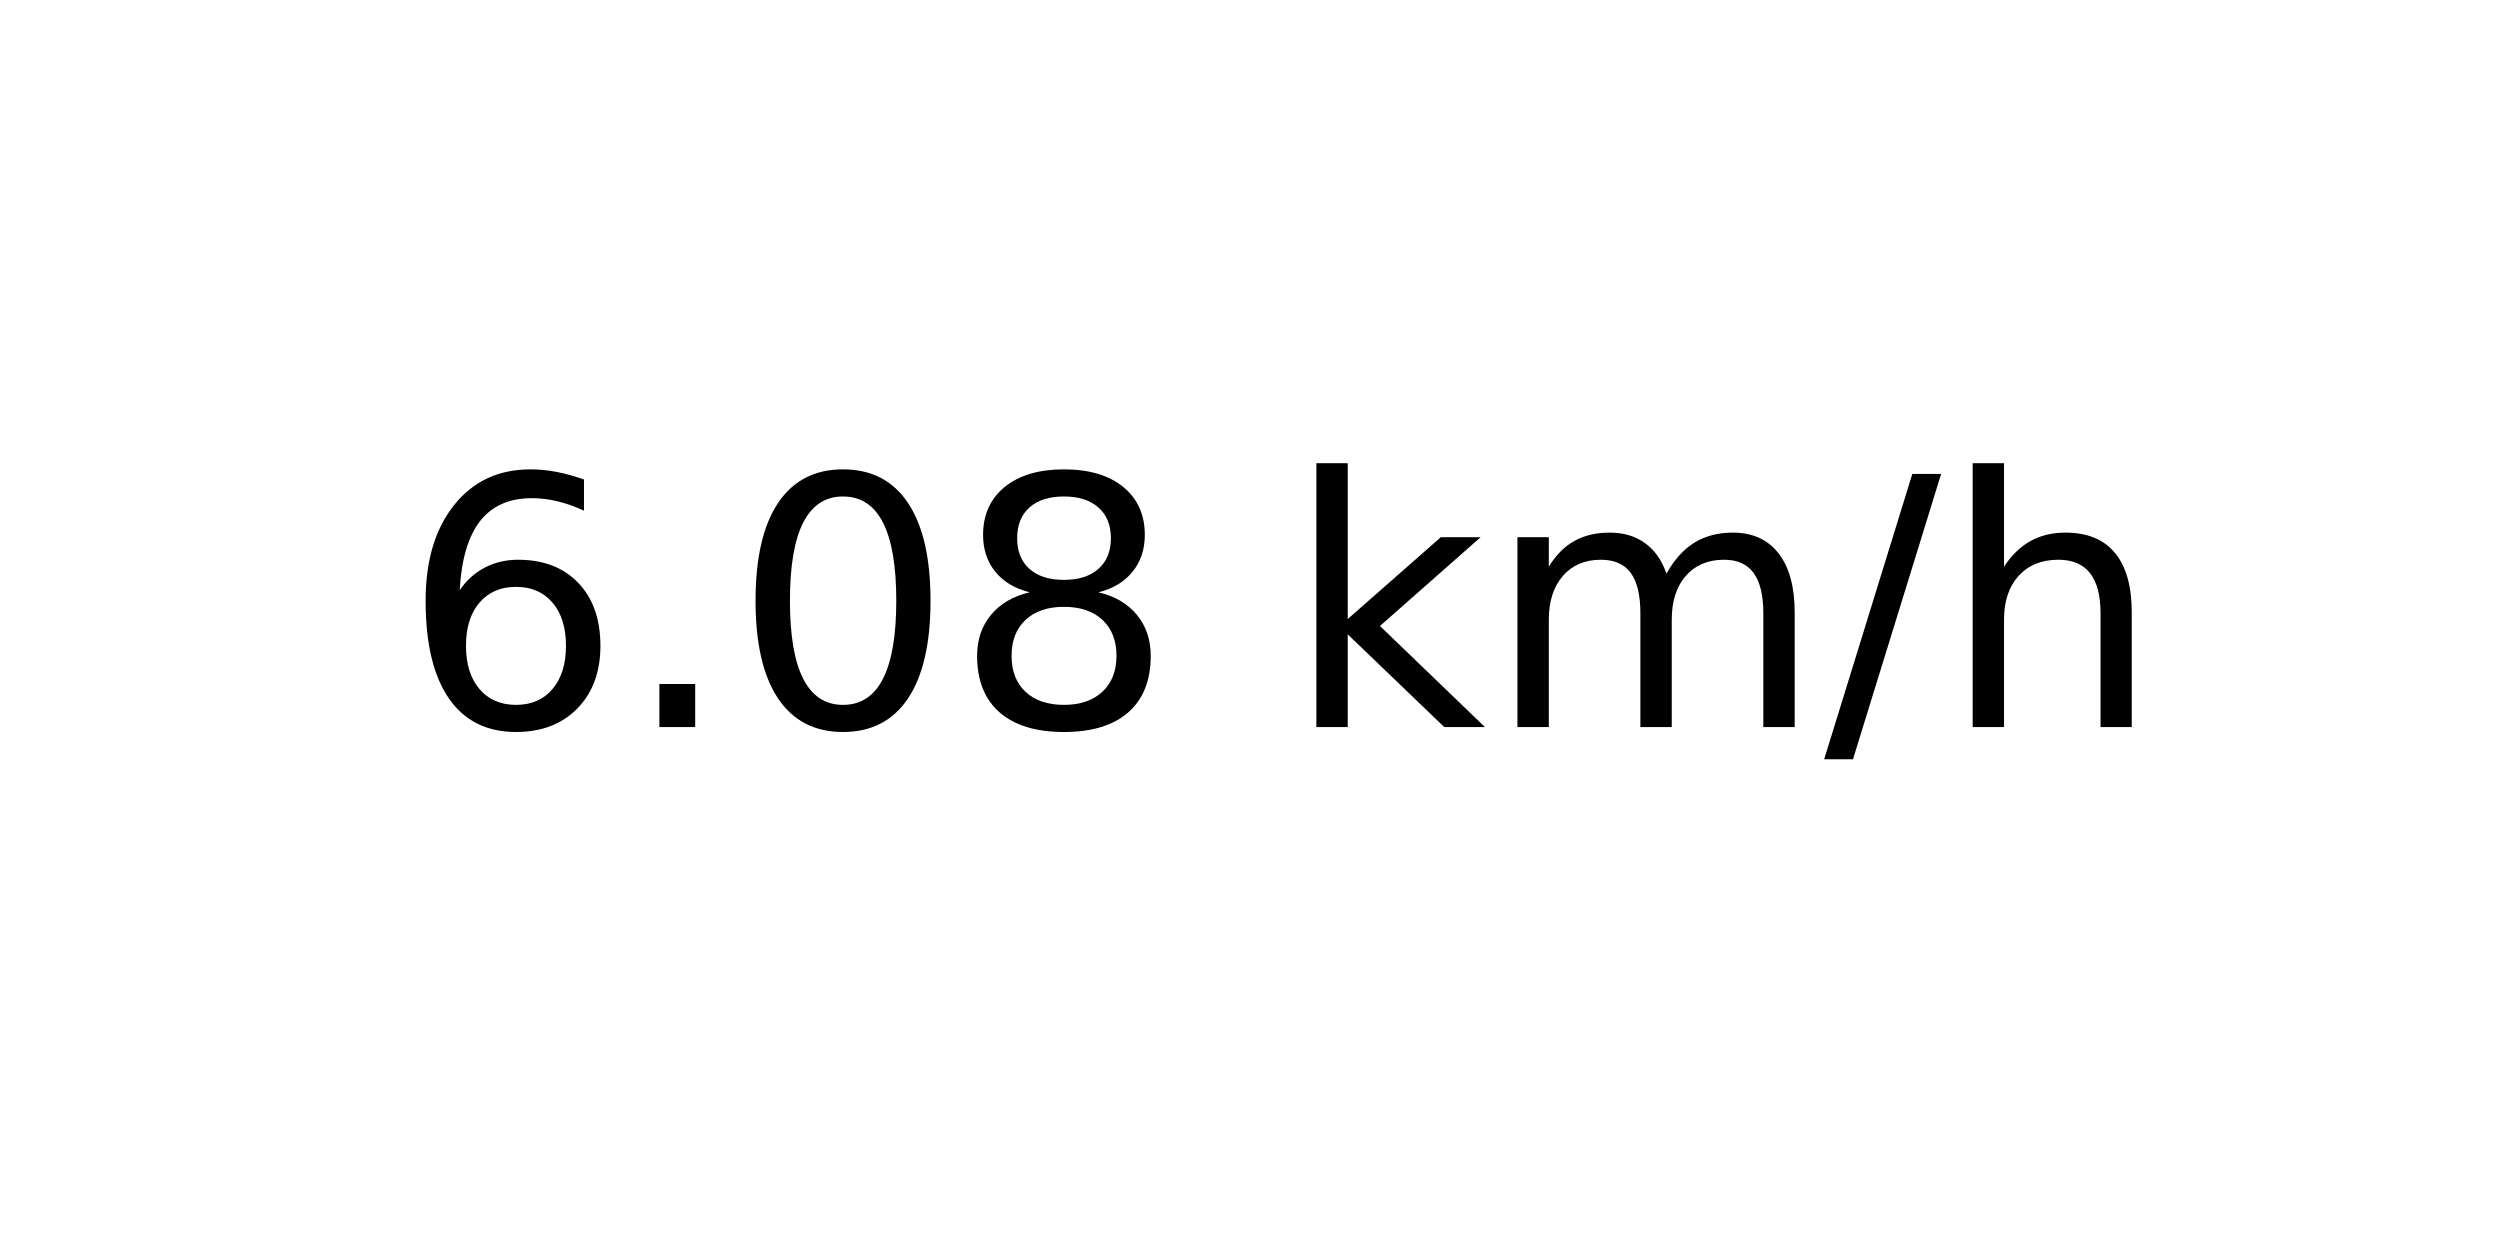
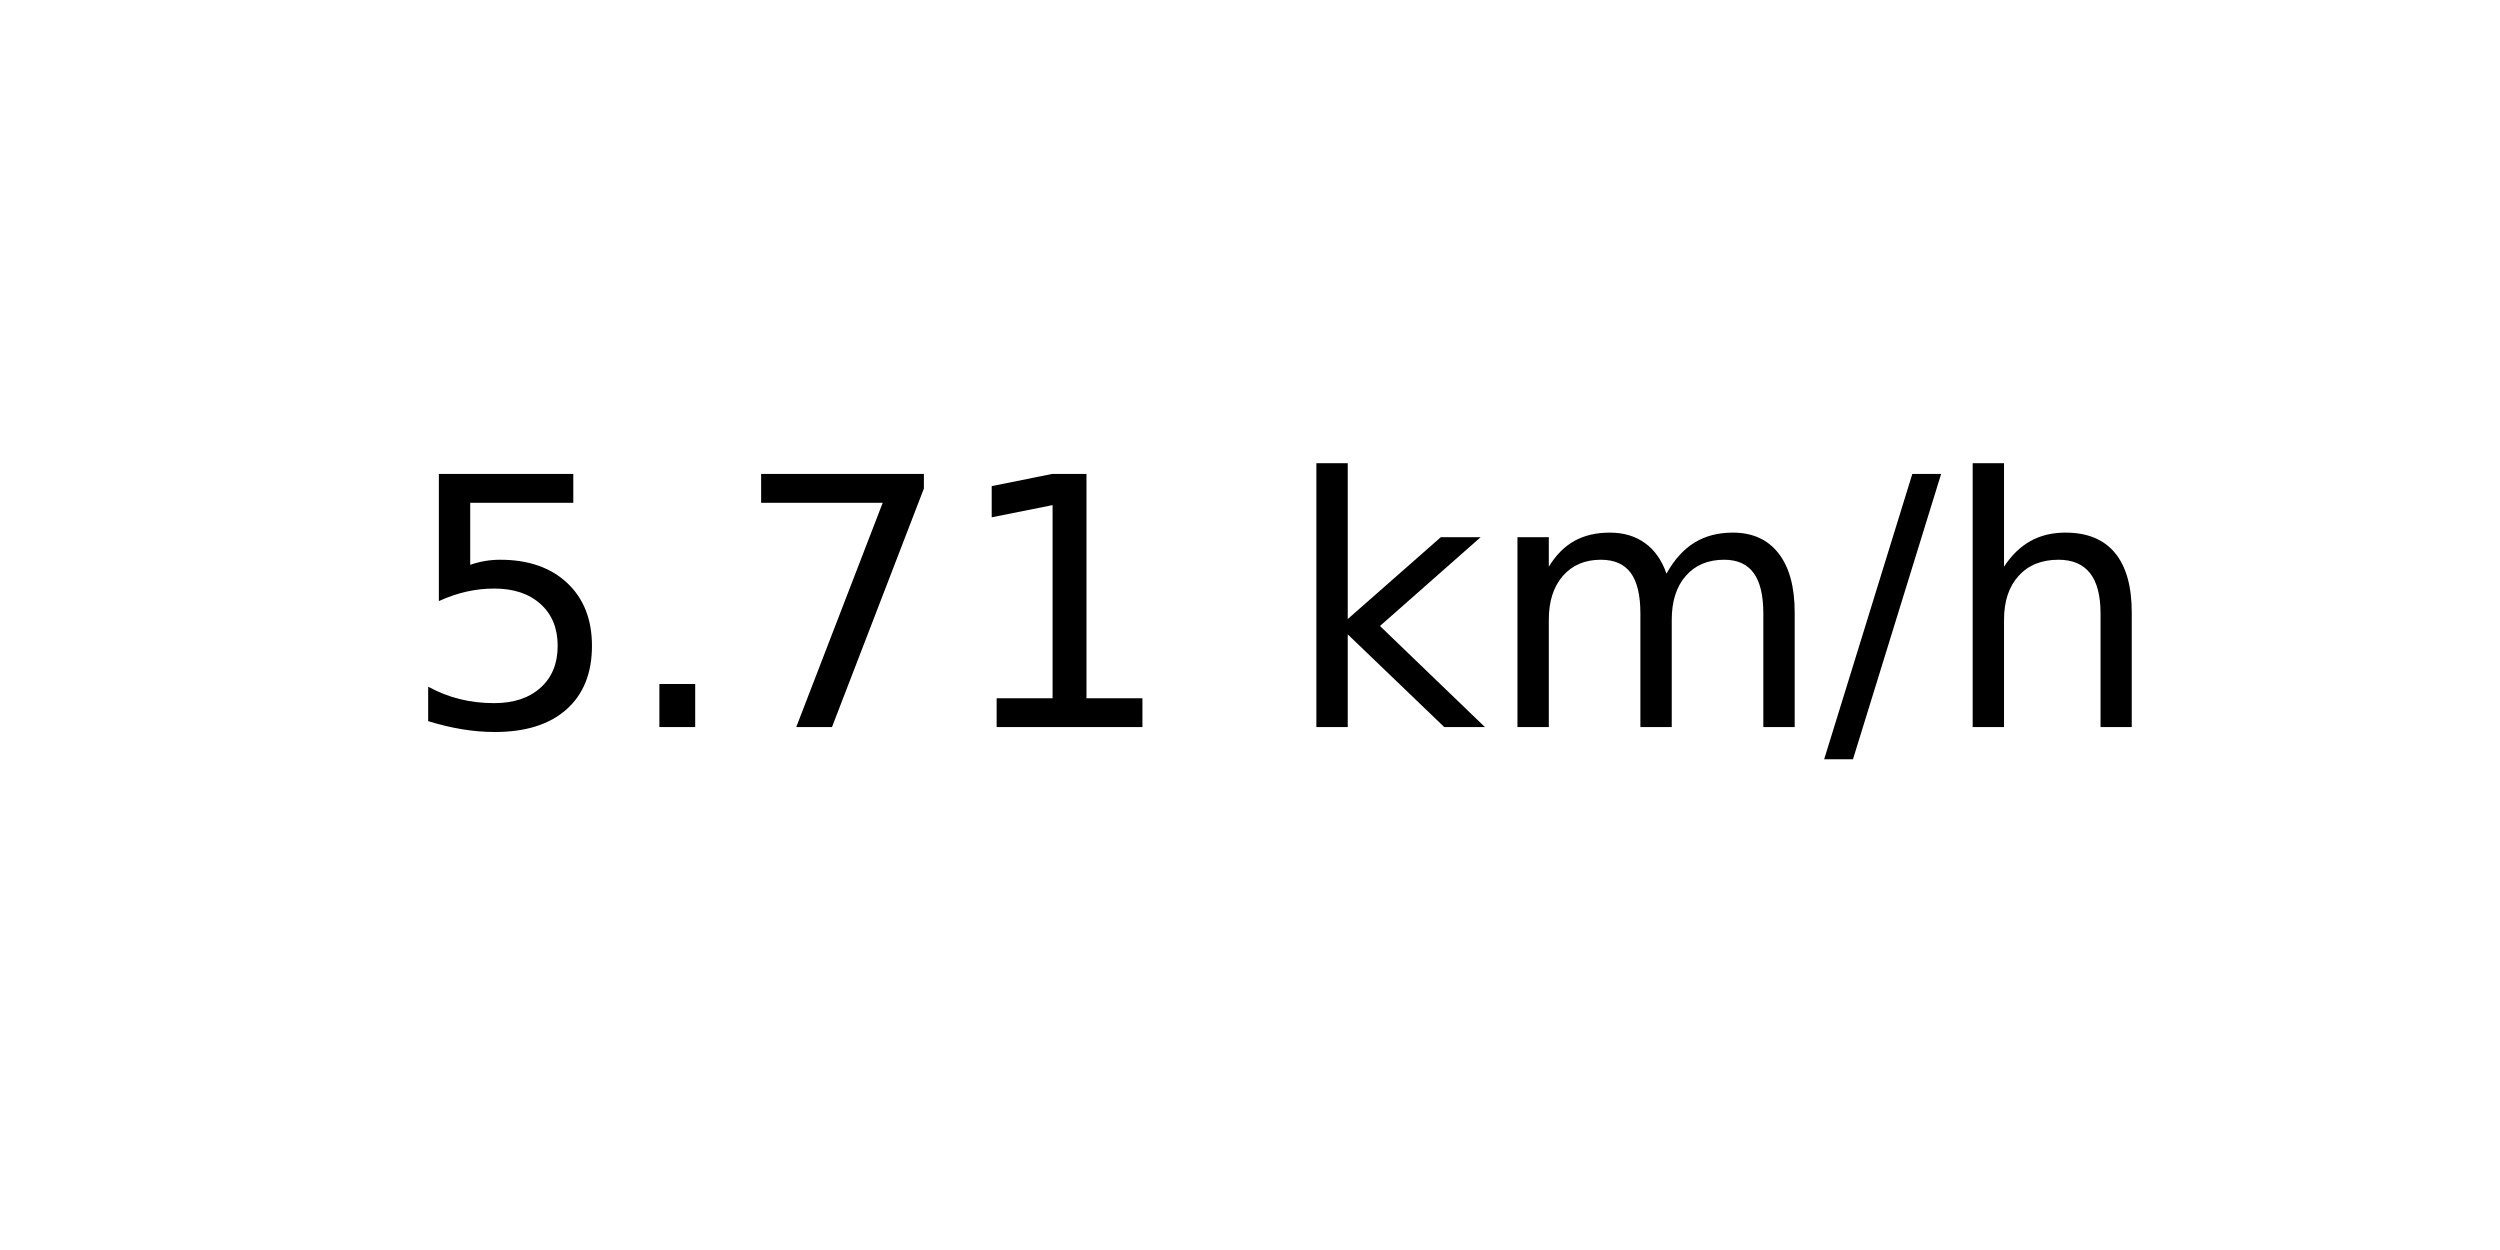
<svg xmlns="http://www.w3.org/2000/svg" xmlns:xlink="http://www.w3.org/1999/xlink" width="72pt" height="36pt" viewBox="0 0 72 36" version="1.1">
  <defs>
    <style type="text/css">*{stroke-linejoin: round; stroke-linecap: butt}</style>
  </defs>
  <g id="figure_1">
    <g id="axes_1">
      <g id="text_1">
        <g transform="translate(11.55937 20.93937) scale(0.1 -0.1)">
          <defs>
-             <path id="DejaVuSans-36" d="M 2113 2584  Q 1688 2584 1439 2293  Q 1191 2003 1191 1497  Q 1191 994 1439 701  Q 1688 409 2113 409  Q 2538 409 2786 701  Q 3034 994 3034 1497  Q 3034 2003 2786 2293  Q 2538 2584 2113 2584  z M 3366 4563  L 3366 3988  Q 3128 4100 2886 4159  Q 2644 4219 2406 4219  Q 1781 4219 1451 3797  Q 1122 3375 1075 2522  Q 1259 2794 1537 2939  Q 1816 3084 2150 3084  Q 2853 3084 3261 2657  Q 3669 2231 3669 1497  Q 3669 778 3244 343  Q 2819 -91 2113 -91  Q 1303 -91 875 529  Q 447 1150 447 2328  Q 447 3434 972 4092  Q 1497 4750 2381 4750  Q 2619 4750 2861 4703  Q 3103 4656 3366 4563  z " transform="scale(0.015625)" />
+             <path id="DejaVuSans-35" d="M 691 4666  L 3169 4666  L 3169 4134  L 1269 4134  L 1269 2991  Q 1406 3038 1543 3061  Q 1681 3084 1819 3084  Q 2600 3084 3056 2656  Q 3513 2228 3513 1497  Q 3513 744 3044 326  Q 2575 -91 1722 -91  Q 1428 -91 1123 -41  Q 819 9 494 109  L 494 744  Q 775 591 1075 516  Q 1375 441 1709 441  Q 2250 441 2565 725  Q 2881 1009 2881 1497  Q 2881 1984 2565 2268  Q 2250 2553 1709 2553  Q 1456 2553 1204 2497  Q 953 2441 691 2322  L 691 4666  z " transform="scale(0.015625)" />
            <path id="DejaVuSans-2e" d="M 684 794  L 1344 794  L 1344 0  L 684 0  L 684 794  z " transform="scale(0.015625)" />
-             <path id="DejaVuSans-30" d="M 2034 4250  Q 1547 4250 1301 3770  Q 1056 3291 1056 2328  Q 1056 1369 1301 889  Q 1547 409 2034 409  Q 2525 409 2770 889  Q 3016 1369 3016 2328  Q 3016 3291 2770 3770  Q 2525 4250 2034 4250  z M 2034 4750  Q 2819 4750 3233 4129  Q 3647 3509 3647 2328  Q 3647 1150 3233 529  Q 2819 -91 2034 -91  Q 1250 -91 836 529  Q 422 1150 422 2328  Q 422 3509 836 4129  Q 1250 4750 2034 4750  z " transform="scale(0.015625)" />
-             <path id="DejaVuSans-38" d="M 2034 2216  Q 1584 2216 1326 1975  Q 1069 1734 1069 1313  Q 1069 891 1326 650  Q 1584 409 2034 409  Q 2484 409 2743 651  Q 3003 894 3003 1313  Q 3003 1734 2745 1975  Q 2488 2216 2034 2216  z M 1403 2484  Q 997 2584 770 2862  Q 544 3141 544 3541  Q 544 4100 942 4425  Q 1341 4750 2034 4750  Q 2731 4750 3128 4425  Q 3525 4100 3525 3541  Q 3525 3141 3298 2862  Q 3072 2584 2669 2484  Q 3125 2378 3379 2068  Q 3634 1759 3634 1313  Q 3634 634 3220 271  Q 2806 -91 2034 -91  Q 1263 -91 848 271  Q 434 634 434 1313  Q 434 1759 690 2068  Q 947 2378 1403 2484  z M 1172 3481  Q 1172 3119 1398 2916  Q 1625 2713 2034 2713  Q 2441 2713 2670 2916  Q 2900 3119 2900 3481  Q 2900 3844 2670 4047  Q 2441 4250 2034 4250  Q 1625 4250 1398 4047  Q 1172 3844 1172 3481  z " transform="scale(0.015625)" />
+             <path id="DejaVuSans-37" d="M 525 4666  L 3525 4666  L 3525 4397  L 1831 0  L 1172 0  L 2766 4134  L 525 4134  L 525 4666  z " transform="scale(0.015625)" />
+             <path id="DejaVuSans-31" d="M 794 531  L 1825 531  L 1825 4091  L 703 3866  L 703 4441  L 1819 4666  L 2450 4666  L 2450 531  L 3481 531  L 3481 0  L 794 0  L 794 531  z " transform="scale(0.015625)" />
            <path id="DejaVuSans-20" transform="scale(0.015625)" />
            <path id="DejaVuSans-6b" d="M 581 4863  L 1159 4863  L 1159 1991  L 2875 3500  L 3609 3500  L 1753 1863  L 3688 0  L 2938 0  L 1159 1709  L 1159 0  L 581 0  L 581 4863  z " transform="scale(0.015625)" />
            <path id="DejaVuSans-6d" d="M 3328 2828  Q 3544 3216 3844 3400  Q 4144 3584 4550 3584  Q 5097 3584 5394 3201  Q 5691 2819 5691 2113  L 5691 0  L 5113 0  L 5113 2094  Q 5113 2597 4934 2840  Q 4756 3084 4391 3084  Q 3944 3084 3684 2787  Q 3425 2491 3425 1978  L 3425 0  L 2847 0  L 2847 2094  Q 2847 2600 2669 2842  Q 2491 3084 2119 3084  Q 1678 3084 1418 2786  Q 1159 2488 1159 1978  L 1159 0  L 581 0  L 581 3500  L 1159 3500  L 1159 2956  Q 1356 3278 1631 3431  Q 1906 3584 2284 3584  Q 2666 3584 2933 3390  Q 3200 3197 3328 2828  z " transform="scale(0.015625)" />
            <path id="DejaVuSans-2f" d="M 1625 4666  L 2156 4666  L 531 -594  L 0 -594  L 1625 4666  z " transform="scale(0.015625)" />
            <path id="DejaVuSans-68" d="M 3513 2113  L 3513 0  L 2938 0  L 2938 2094  Q 2938 2591 2744 2837  Q 2550 3084 2163 3084  Q 1697 3084 1428 2787  Q 1159 2491 1159 1978  L 1159 0  L 581 0  L 581 4863  L 1159 4863  L 1159 2956  Q 1366 3272 1645 3428  Q 1925 3584 2291 3584  Q 2894 3584 3203 3211  Q 3513 2838 3513 2113  z " transform="scale(0.015625)" />
          </defs>
-           <use xlink:href="#DejaVuSans-36" />
+           <use xlink:href="#DejaVuSans-35" />
          <use xlink:href="#DejaVuSans-2e" x="63.623" />
-           <use xlink:href="#DejaVuSans-30" x="95.41" />
-           <use xlink:href="#DejaVuSans-38" x="159.033" />
+           <use xlink:href="#DejaVuSans-37" x="95.41" />
+           <use xlink:href="#DejaVuSans-31" x="159.033" />
          <use xlink:href="#DejaVuSans-20" x="222.656" />
          <use xlink:href="#DejaVuSans-6b" x="254.443" />
          <use xlink:href="#DejaVuSans-6d" x="312.354" />
          <use xlink:href="#DejaVuSans-2f" x="409.766" />
          <use xlink:href="#DejaVuSans-68" x="443.457" />
        </g>
      </g>
    </g>
  </g>
</svg>
